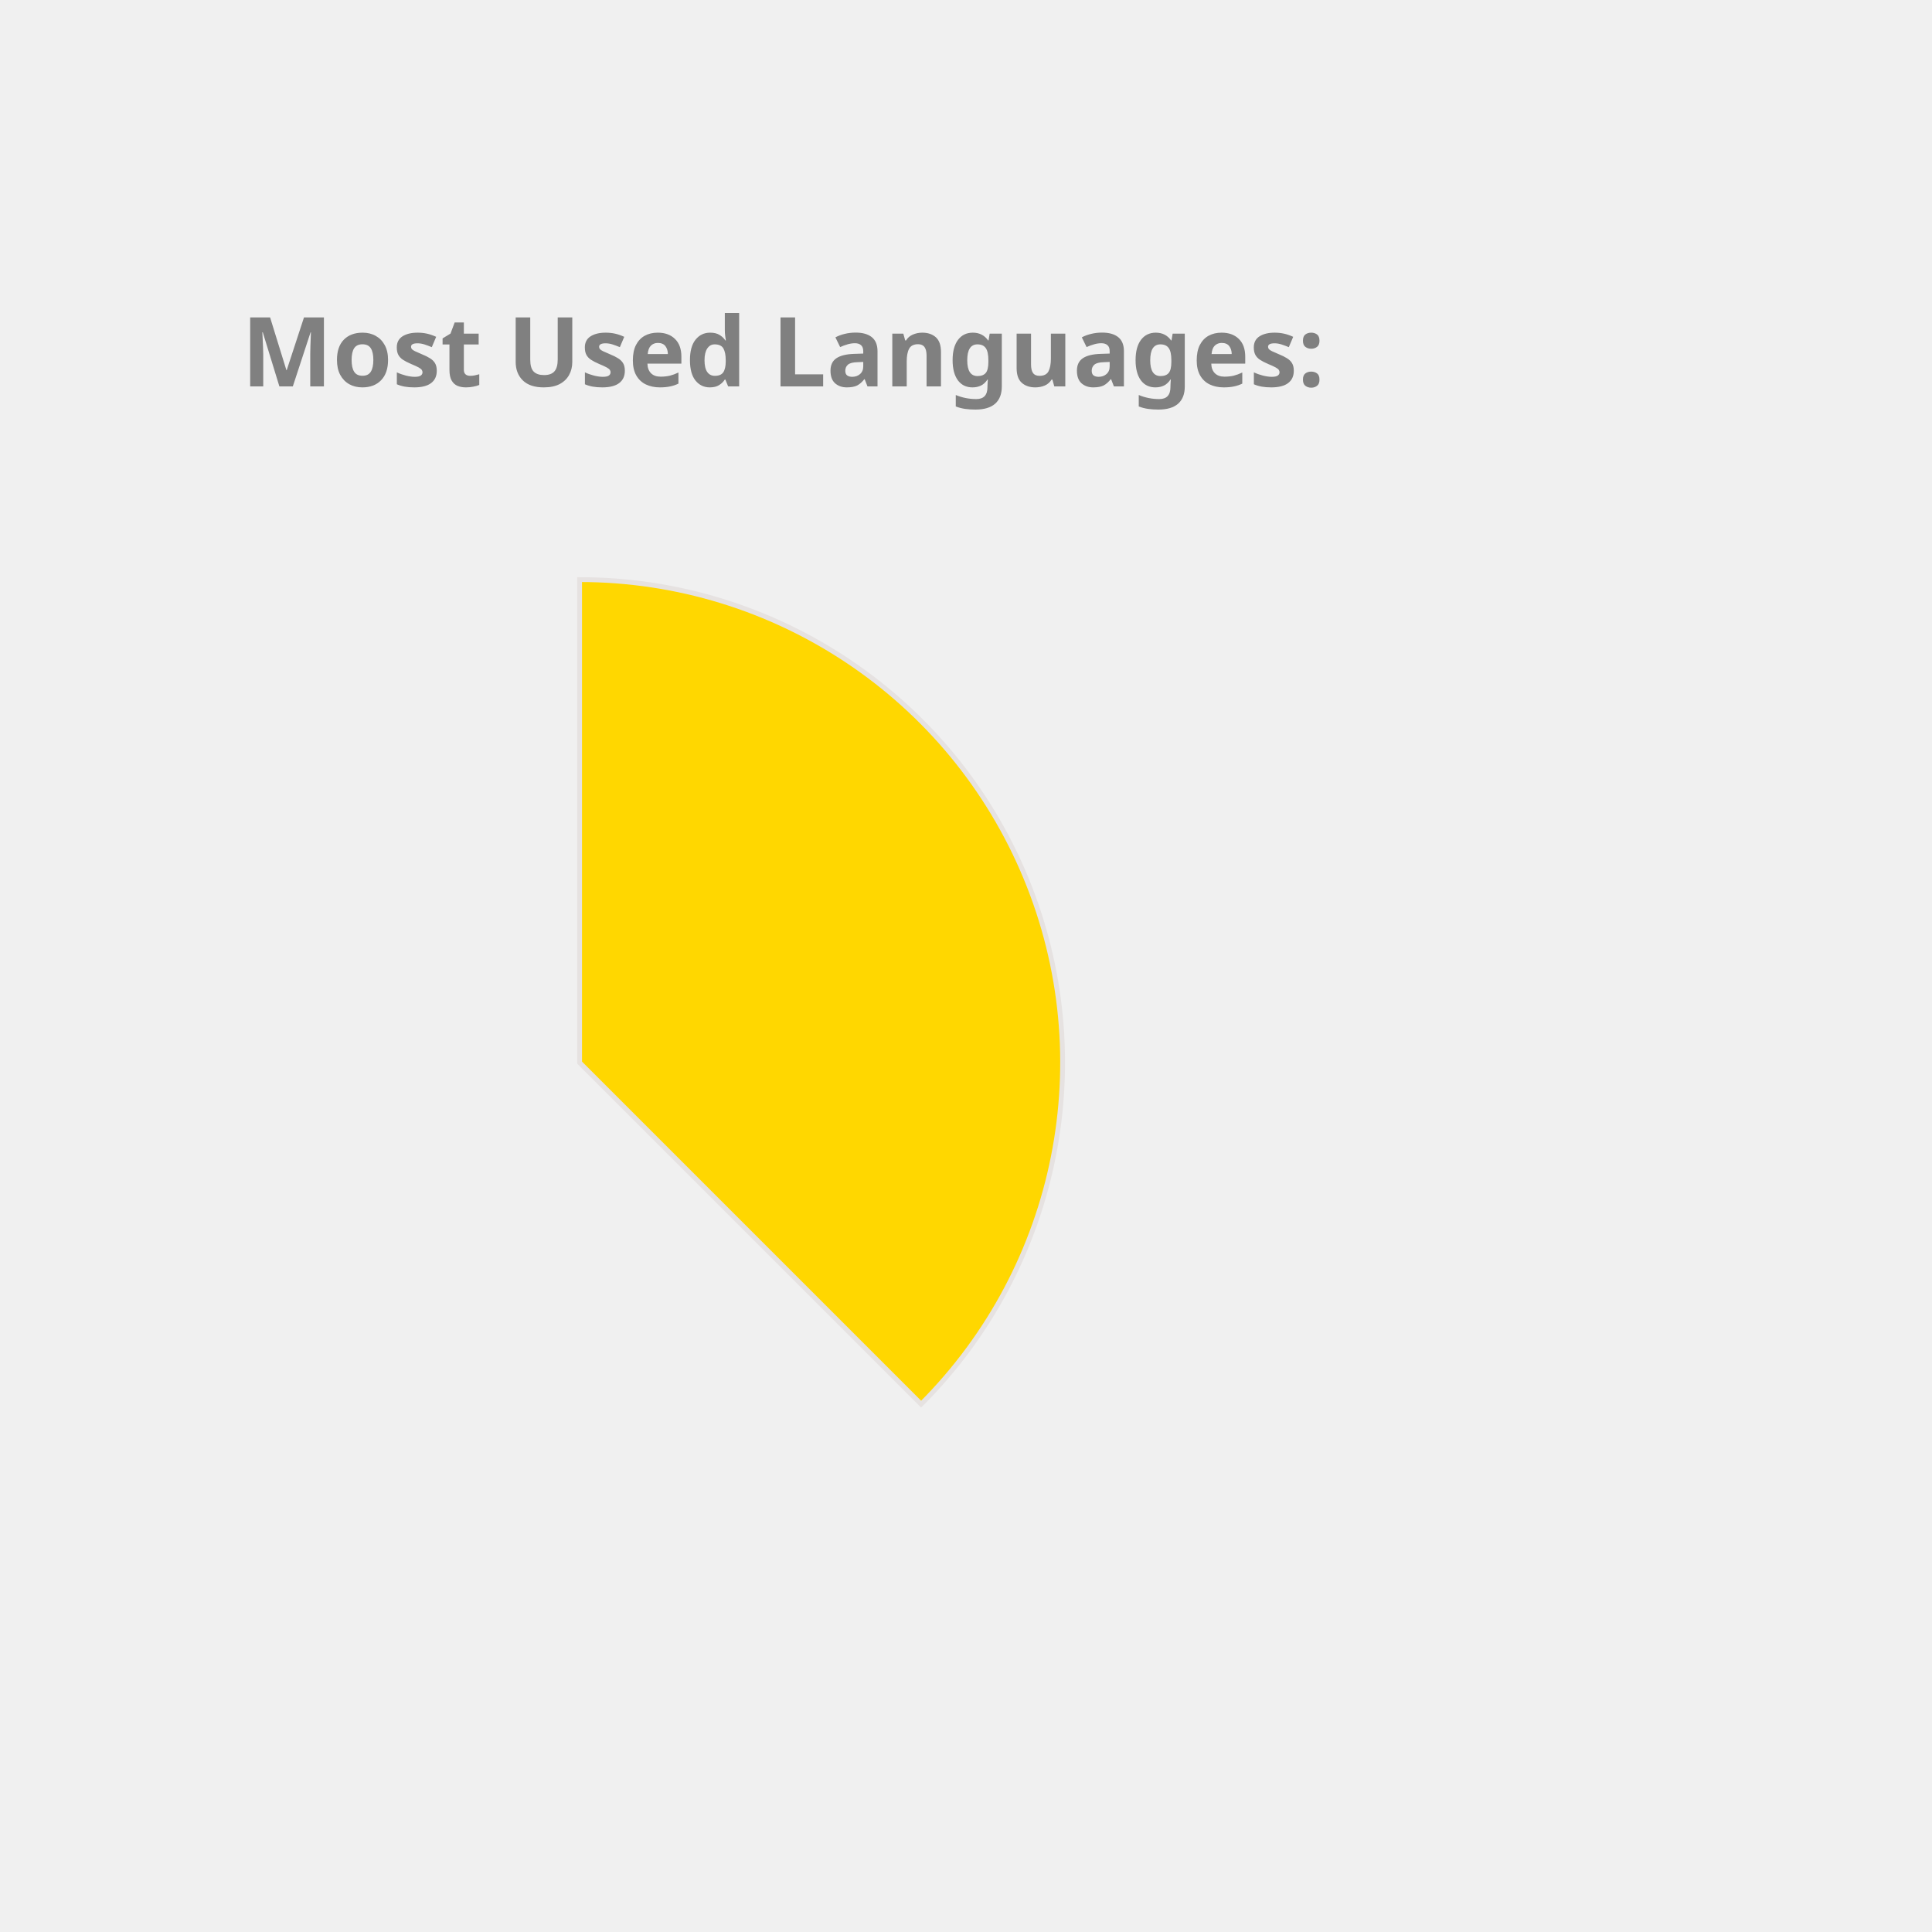
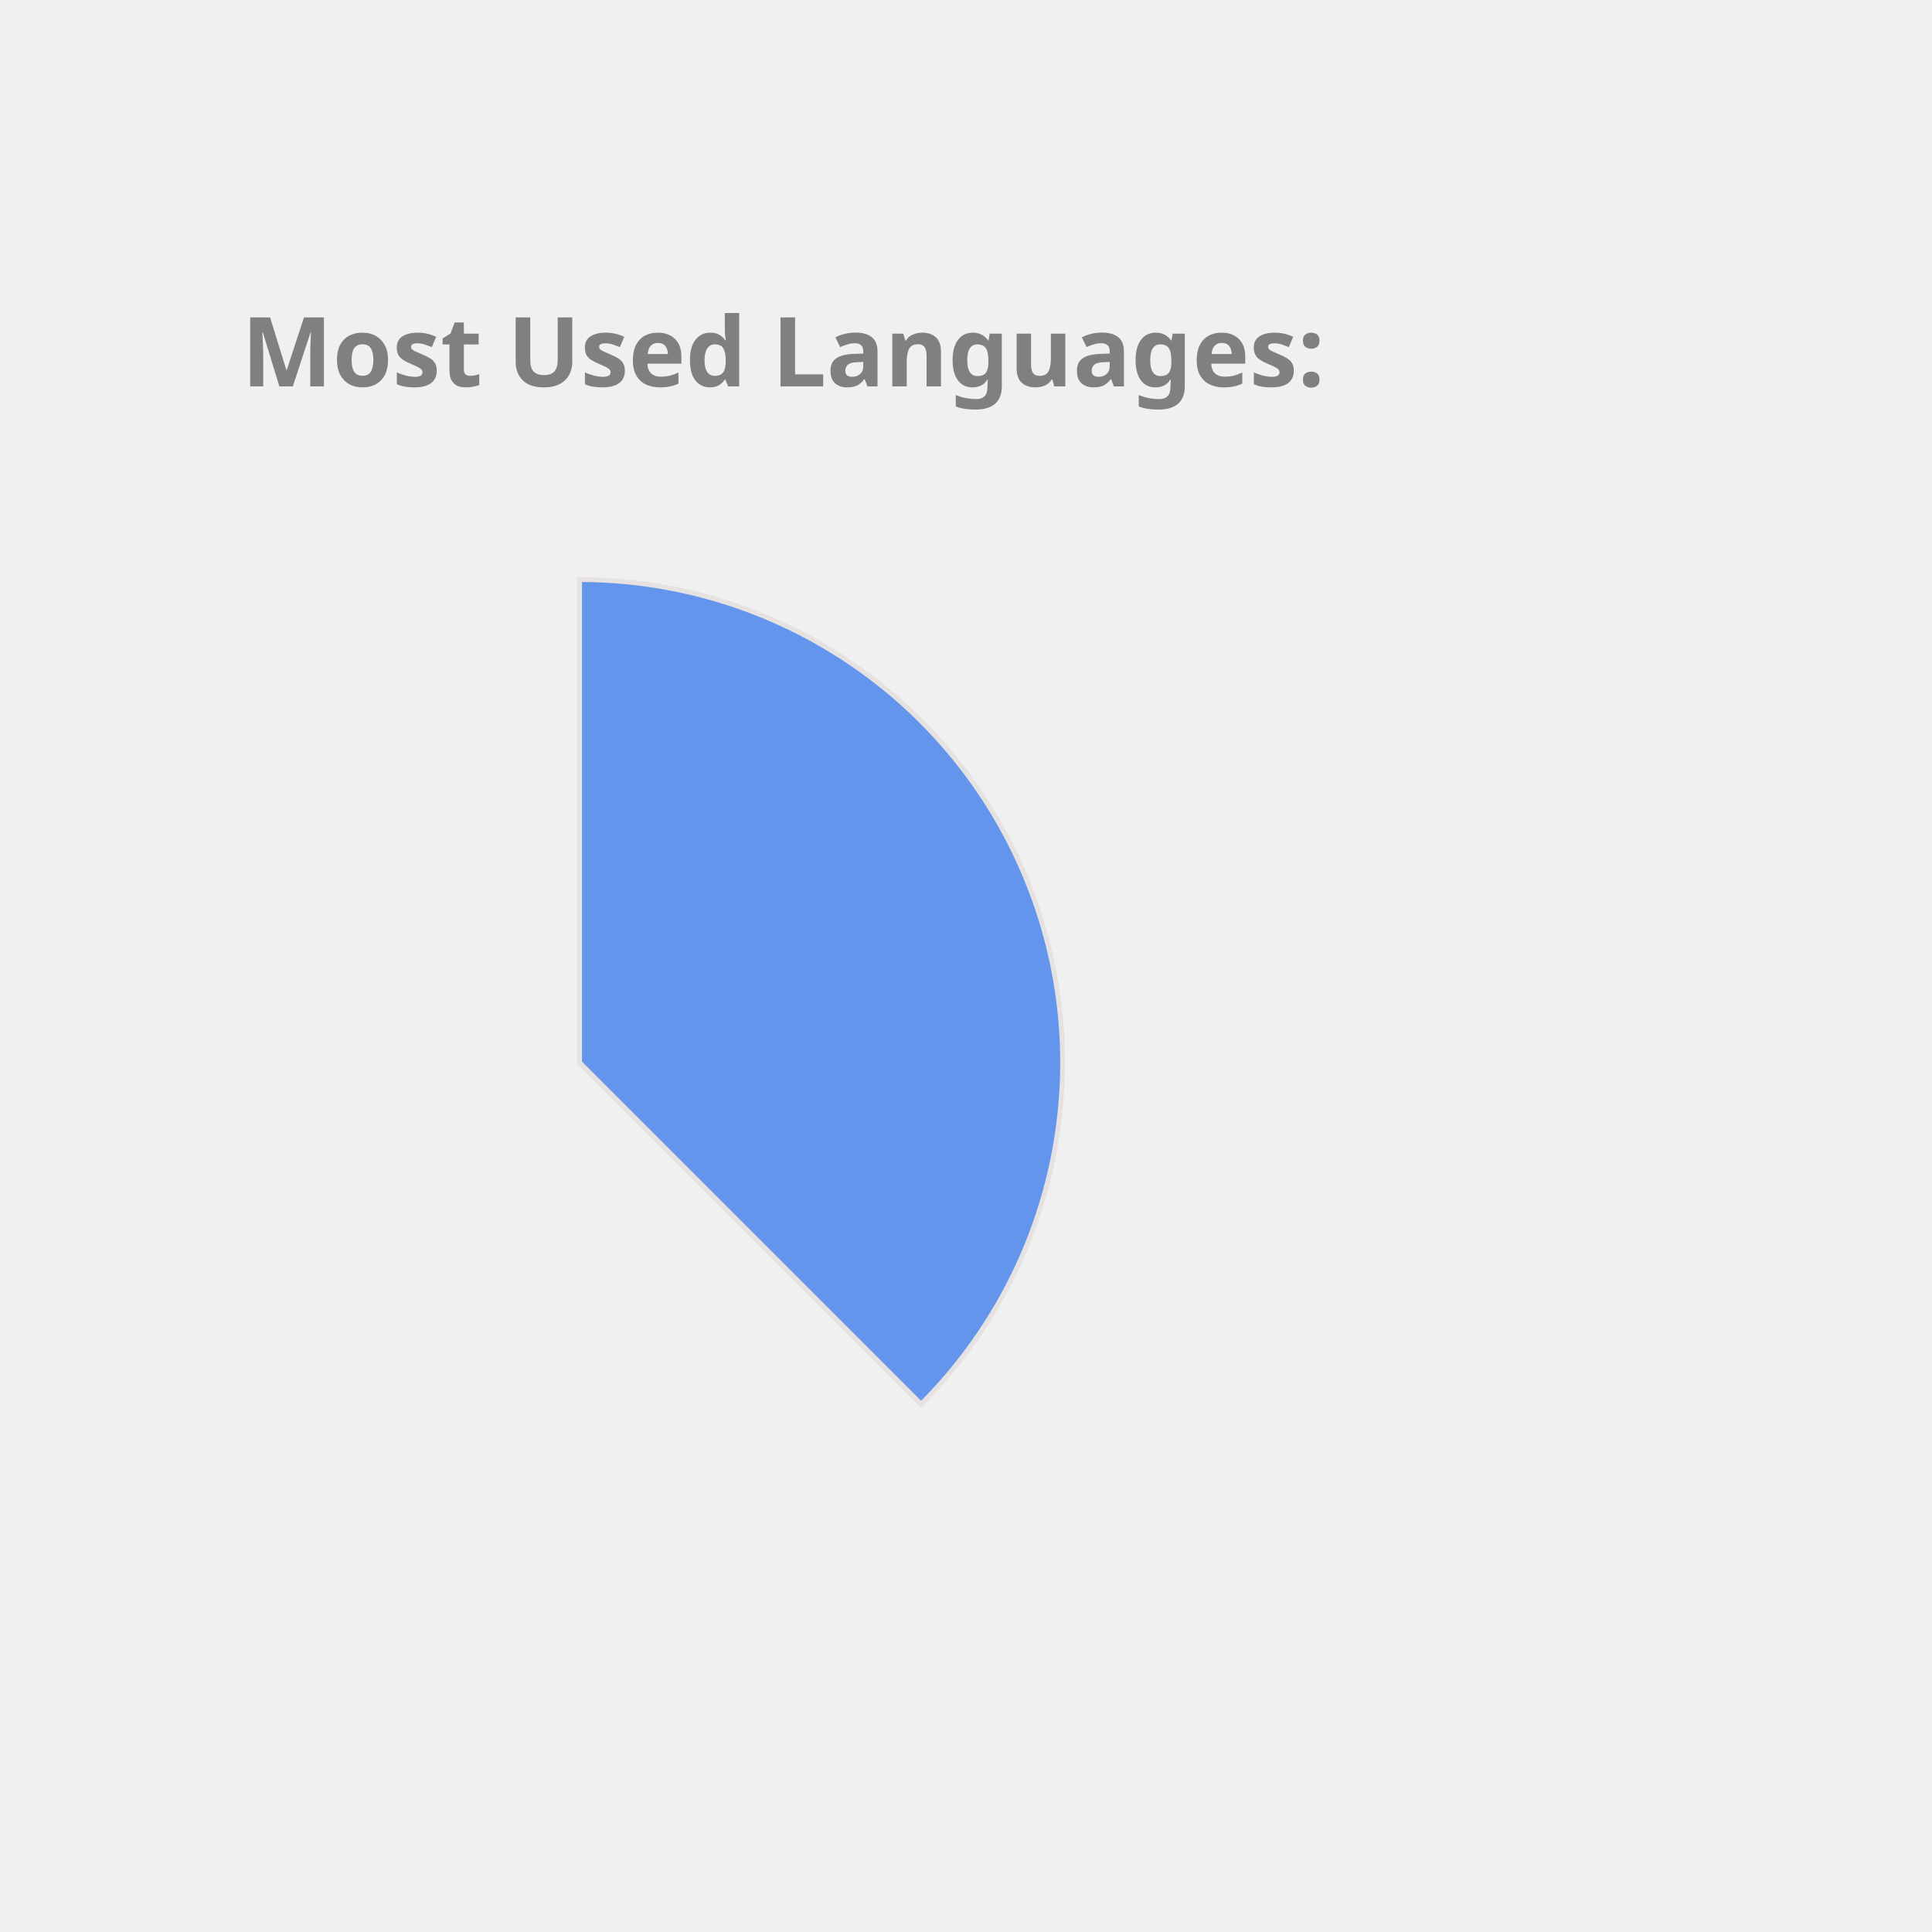
<svg xmlns="http://www.w3.org/2000/svg" height="350px" width="350px" viewBox="0 0 400 400">
  <style> 
        .label {
                font: bold 20px sans-serif;
                color: #404040;
                -webkit-text-stroke: 1px white;
        }

        path {
                stroke: #E6E2E1;
                stroke-width: 1px;
                transform: translate(60px, 100px);
        }

        .path_1 {
                animation: fadeIn 5s linear forwards;
        }

        .path_2 {
                transform: scale(0);
                animation: fadeIn 5s linear forwards 5s;
        }


        
        .path_3 {
                transform: scale(0);
                animation: fadeIn 5s linear forwards 10s;
        }


        .path_4 {
                transform: scale(0);
                animation: fadeIn 5s linear forwards 15s;
        }

        .path_5 {
                transform: scale(0);
                animation: fadeIn 5s linear forwards 20s;
        }

        .path_6 {
                transform: scale(0);
                animation: fadeIn 5s linear forwards 25s;
        }

        .path_7 {
                transform: scale(0);
                animation: fadeIn 5s linear forwards 30s;
        }

        .path_8 {
                transform: scale(0);
                animation: fadeIn 5s linear forwards 35s;
        }

        .path_9 {
                transform: scale(0);
                animation: fadeIn 5s linear forwards 40s;
        }

        .path_10 {
                transform: scale(0);
                animation: fadeIn 5s linear forwards 45s;
        }

        @keyframes fadeIn {
                0% {                        
                        transform: translate(250px, 300px) rotate(0deg) scale(0);
                        
                }
                50% {
                        transform: translate(150px, 220px) rotate(180deg) scale(0.5);
                        
                }
                
                100% {
                        transform: translate(60px, 120px) rotate(360deg) scale(1);
                        
                }
        }
        .txt_1 {
                opacity: 0;
                animation: txtShow 5s linear forwards 0s;
        }

        .txt_2 {
                opacity: 0;
                animation: txtShow 5s linear forwards 5s;
        }

        .txt_3 {
                opacity: 0;
                animation: txtShow 5s linear forwards 10s;
        }

        .txt_4 {
                opacity: 0;
                animation: txtShow 5s linear forwards 15s;
        }

        .txt_5 {
                opacity: 0;
                animation: txtShow 5s linear forwards 20s;
        }

        .txt_6 {
                opacity: 0;
                animation: txtShow 5s linear forwards 25s;
        }

        .txt_7 {
                opacity: 0;
                animation: txtShow 5s linear forwards 30s;
        }

        .txt_8 {
                opacity: 0;
                animation: txtShow 5s linear forwards 35s;
        }

        .txt_9 {
                opacity: 0;
                animation: txtShow 5s linear forwards 40s;
        }

        .txt_10 {
                opacity: 0;
                animation: txtShow 5s linear forwards 45s;
        }

        @keyframes txtShow {
                0% {                        
                        opacity: 0;
                        transform: translate(0px, 0px) scale(0);
                }
                100% {
                        opacity: 1;
                        transform: translate(0px, 0px) scale(1);
                        
                }
        }
</style>
-   <path class="path_1" d="M 60,120 L 60,20 A 100,100 0 0 1 130.711,190.711 Z" fill="Gold" stroke="#fff" stroke-width="2" />
-   <text class="txt_1" x="260" y="150" fill="Gold" stroke="Gold" stroke-width="1">Java</text>
-   <path class="path_2" d="M 60,120 L 130.711,190.711 A 100,100 0 0 1 -19.779,180.293 Z" fill="Chocolate" stroke="#fff" stroke-width="2" />
-   <text class="txt_2" x="260" y="170" fill="Chocolate" stroke="Chocolate" stroke-width="1">TypeScript</text>
-   <path class="path_3" d="M 60,120 L -19.779,180.293 A 100,100 0 0 1 -30.483,77.422 Z" fill="DodgerBlue" stroke="#fff" stroke-width="2" />
-   <text class="txt_3" x="260" y="190" fill="DodgerBlue" stroke="DodgerBlue" stroke-width="1">JavaScript</text>
-   <path class="path_4" d="M 60,120 L -30.483,77.422 A 100,100 0 0 1 -11.154,49.735 Z" fill="Orchid" stroke="#fff" stroke-width="2" />
-   <text class="txt_4" x="260" y="210" fill="Orchid" stroke="Orchid" stroke-width="1">HTML</text>
-   <path class="path_5" d="M 60,120 L -11.154,49.735 A 100,100 0 0 1 9.638,33.608 Z" fill="LightSeaGreen" stroke="#fff" stroke-width="2" />
-   <text class="txt_5" x="260" y="230" fill="LightSeaGreen" stroke="LightSeaGreen" stroke-width="1">Sass</text>
-   <path class="path_6" d="M 60,120 L 9.638,33.608 A 100,100 0 0 1 29.696,24.702 Z" fill="Orange" stroke="#fff" stroke-width="2" />
-   <text class="txt_6" x="260" y="250" fill="Orange" stroke="Orange" stroke-width="1">CSS</text>
-   <path class="path_7" d="M 60,120 L 29.696,24.702 A 100,100 0 0 1 39.414,22.142 Z" fill="Pink" stroke="#fff" stroke-width="2" />
-   <text class="txt_7" x="260" y="270" fill="Pink" stroke="Pink" stroke-width="1">Python</text>
-   <path class="path_8" d="M 60,120 L 39.414,22.142 A 100,100 0 0 1 48.714,20.639 Z" fill="Crimson" stroke="#fff" stroke-width="2" />
-   <text class="txt_8" x="260" y="290" fill="Crimson" stroke="Crimson" stroke-width="1">Batchfile</text>
-   <path class="path_9" d="M 60,120 L 48.714,20.639 A 100,100 0 0 1 54.976,20.126 Z" fill="Salmon" stroke="#fff" stroke-width="2" />
-   <text class="txt_9" x="260" y="310" fill="Salmon" stroke="Salmon" stroke-width="1">SCSS</text>
-   <path class="path_10" d="M 60,120 L 54.976,20.126 A 100,100 0 0 1 59.372,20.002 Z" fill="RosyBrown" stroke="#fff" stroke-width="2" />
-   <text class="txt_10" x="260" y="330" fill="RosyBrown" stroke="RosyBrown" stroke-width="1">Mustache</text>
+   <path class="path_1" d="M 60,120 L 60,20 A 100,100 0 0 1 130.711,190.711 Z" fill="CornflowerBlue" stroke="#fff" stroke-width="2" />
+   <text class="txt_1" x="260" y="150" fill="CornflowerBlue" stroke="CornflowerBlue" stroke-width="1">Java</text>
+   <path class="path_2" d="M 60,120 L 130.711,190.711 A 100,100 0 0 1 -19.779,180.293 Z" fill="Coral" stroke="#fff" stroke-width="2" />
+   <text class="txt_2" x="260" y="170" fill="Coral" stroke="Coral" stroke-width="1">TypeScript</text>
+   <path class="path_3" d="M 60,120 L -19.779,180.293 A 100,100 0 0 1 -30.483,77.422 Z" fill="Orchid" stroke="#fff" stroke-width="2" />
+   <text class="txt_3" x="260" y="190" fill="Orchid" stroke="Orchid" stroke-width="1">JavaScript</text>
+   <path class="path_4" d="M 60,120 L -30.483,77.422 A 100,100 0 0 1 -11.154,49.735 Z" fill="LightSeaGreen" stroke="#fff" stroke-width="2" />
+   <text class="txt_4" x="260" y="210" fill="LightSeaGreen" stroke="LightSeaGreen" stroke-width="1">HTML</text>
+   <path class="path_5" d="M 60,120 L -11.154,49.735 A 100,100 0 0 1 9.638,33.608 Z" fill="Pink" stroke="#fff" stroke-width="2" />
+   <text class="txt_5" x="260" y="230" fill="Pink" stroke="Pink" stroke-width="1">Sass</text>
+   <path class="path_6" d="M 60,120 L 9.638,33.608 A 100,100 0 0 1 29.696,24.702 Z" fill="Gold" stroke="#fff" stroke-width="2" />
+   <text class="txt_6" x="260" y="250" fill="Gold" stroke="Gold" stroke-width="1">CSS</text>
+   <path class="path_7" d="M 60,120 L 29.696,24.702 A 100,100 0 0 1 39.414,22.142 Z" fill="IndianRed" stroke="#fff" stroke-width="2" />
+   <text class="txt_7" x="260" y="270" fill="IndianRed" stroke="IndianRed" stroke-width="1">Python</text>
+   <path class="path_8" d="M 60,120 L 39.414,22.142 A 100,100 0 0 1 48.714,20.639 Z" fill="Tomato" stroke="#fff" stroke-width="2" />
+   <text class="txt_8" x="260" y="290" fill="Tomato" stroke="Tomato" stroke-width="1">Batchfile</text>
+   <path class="path_9" d="M 60,120 L 48.714,20.639 A 100,100 0 0 1 54.976,20.126 Z" fill="SteelBlue" stroke="#fff" stroke-width="2" />
+   <text class="txt_9" x="260" y="310" fill="SteelBlue" stroke="SteelBlue" stroke-width="1">SCSS</text>
+   <path class="path_10" d="M 60,120 L 54.976,20.126 A 100,100 0 0 1 59.372,20.002 Z" fill="MediumTurquoise" stroke="#fff" stroke-width="2" />
+   <text class="txt_10" x="260" y="330" fill="MediumTurquoise" stroke="MediumTurquoise" stroke-width="1">Mustache</text>
  <g class="label">
    <text x="50" y="80" fill="grey">Most Used Languages:</text>
  </g>
</svg>
